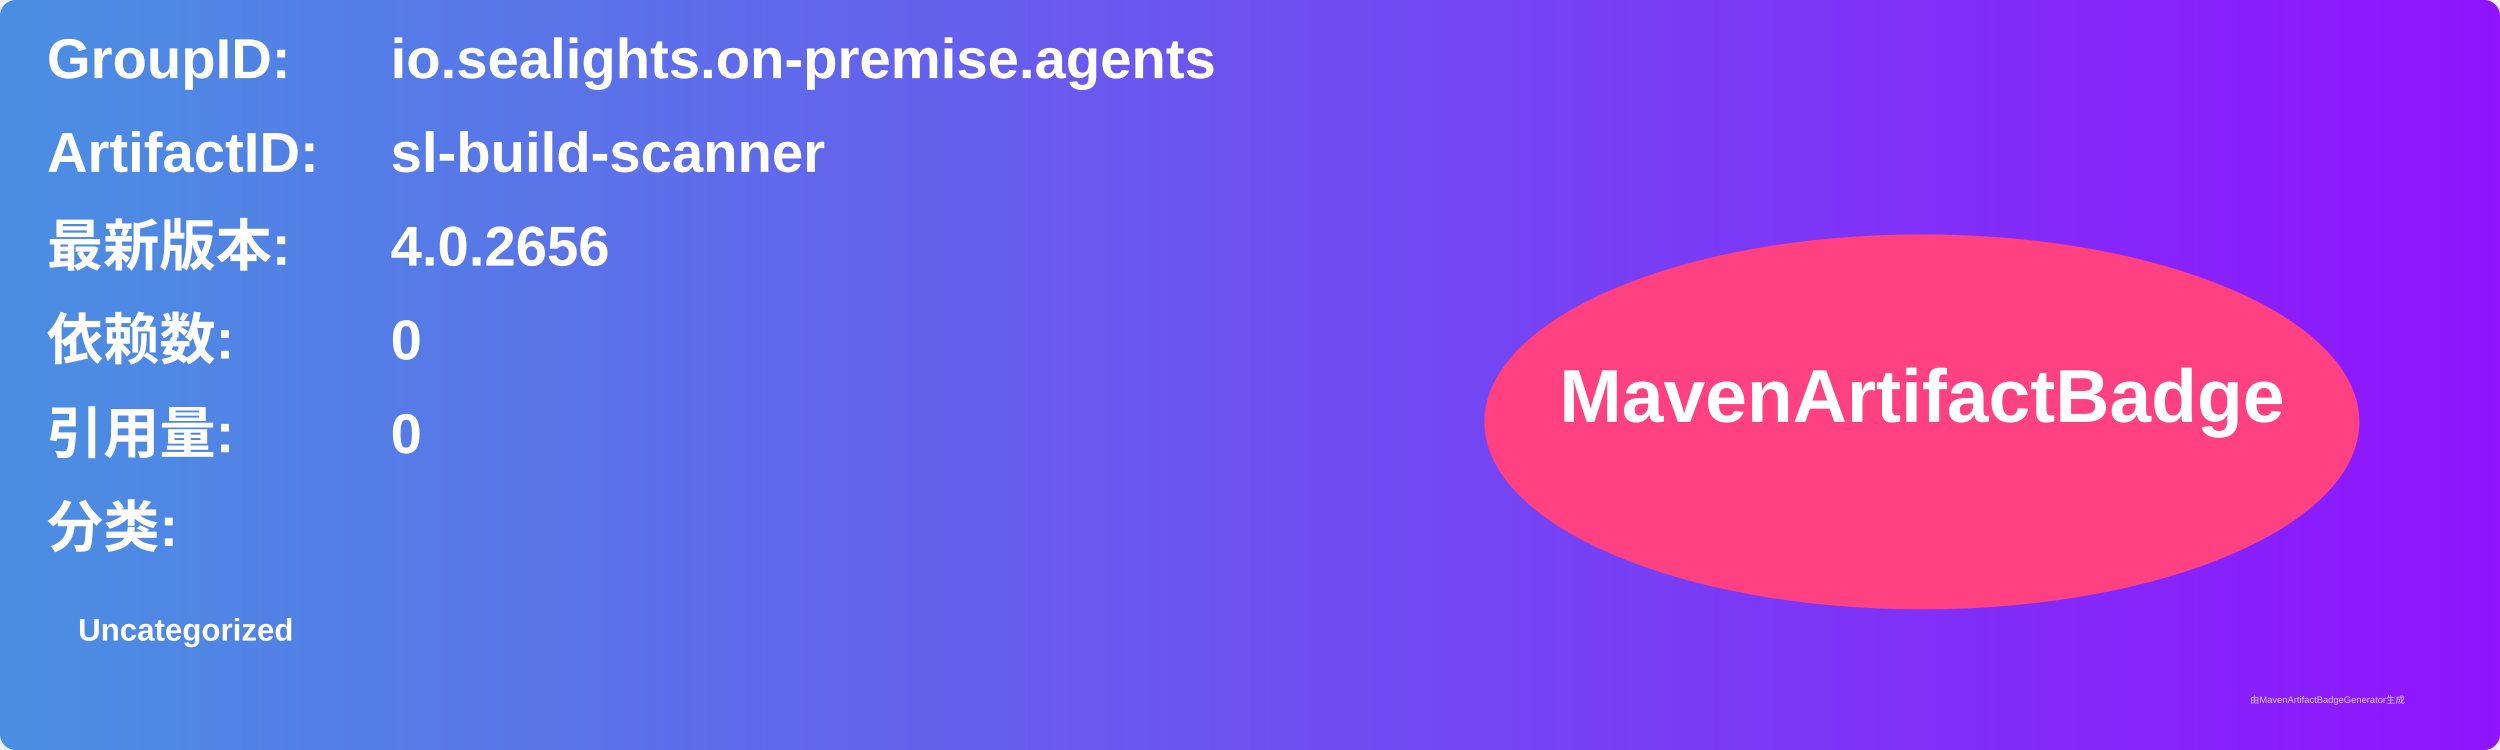
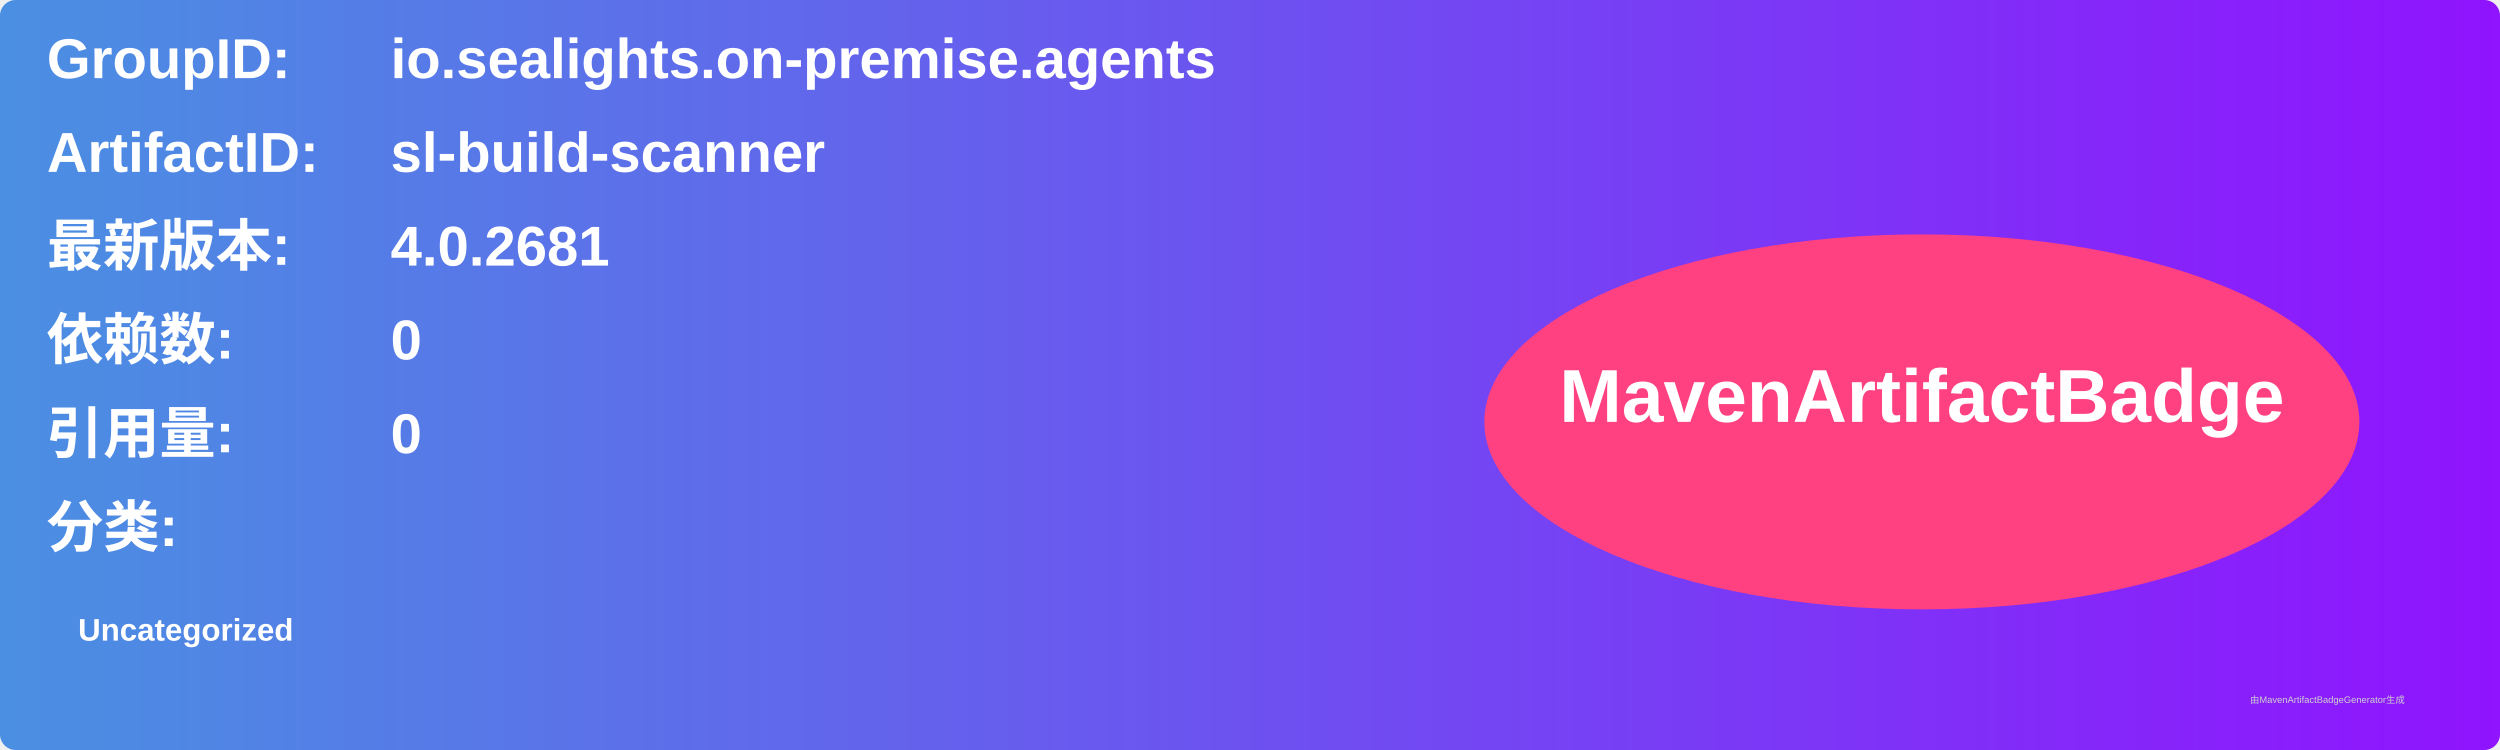
<svg xmlns="http://www.w3.org/2000/svg" width="800" height="240" viewBox="0 0 800 240">
  <linearGradient id="grad" x1="0%" y1="0%" x2="100%" y2="0%">
    <stop offset="0%" stop-color="#4a90e2" />
    <stop offset="100%" stop-color="#9013fe" />
  </linearGradient>
  <rect width="100%" height="100%" rx="5" ry="5" fill="url(#grad)" />
  <g transform="translate(15, 15)">
    <text x="0" y="10" font-family="Arial" font-size="18" fill="white" font-weight="bold" width="260">GroupID:</text>
    <text x="110" y="10" font-family="Arial" font-size="18" fill="white" font-weight="bold" width="460">io.sealights.on-premise.agents</text>
    <text x="0" y="40" font-family="Arial" font-size="18" fill="white" font-weight="bold" width="260">ArtifactID:</text>
    <text x="110" y="40" font-family="Arial" font-size="18" fill="white" font-weight="bold" width="460">sl-build-scanner</text>
    <text x="0" y="70" font-family="Arial" font-size="18" fill="white" font-weight="bold">最新版本:</text>
    <text x="110" y="70" font-family="Arial" font-size="18" fill="white" font-weight="bold">
-       <tspan font-weight="bold">4.0.2656</tspan>
+       <tspan font-weight="bold">4.0.2681</tspan>
    </text>
    <text x="0" y="100" font-family="Arial" font-size="18" fill="white" font-weight="bold">依赖数: </text>
    <text x="110" y="100" font-family="Arial" font-size="18" fill="white">
      <tspan font-weight="bold">0</tspan>
    </text>
    <text x="0" y="130" font-family="Arial" font-size="18" fill="white" font-weight="bold">引用量: </text>
    <text x="110" y="130" font-family="Arial" font-size="18" fill="white">
      <tspan font-weight="bold">0</tspan>
    </text>
    <text x="0" y="160" font-family="Arial" font-size="18" fill="white" font-weight="bold">分类:</text>
    <text x="10" y="190" font-family="Arial" font-size="10" fill="white">
      <tspan font-weight="bold">Uncategorized</tspan>
    </text>
    <ellipse cx="600" cy="120" rx="140" ry="60" fill="#ff4081" />
    <text x="600" y="120" text-anchor="middle" font-family="Arial" font-size="24" fill="white" font-weight="bold">MavenArtifactBadge</text>
  </g>
  <text x="720" y="225" font-family="Arial" font-size="3" fill="#d0d0d0">由MavenArtifactBadgeGenerator生成</text>
</svg>
